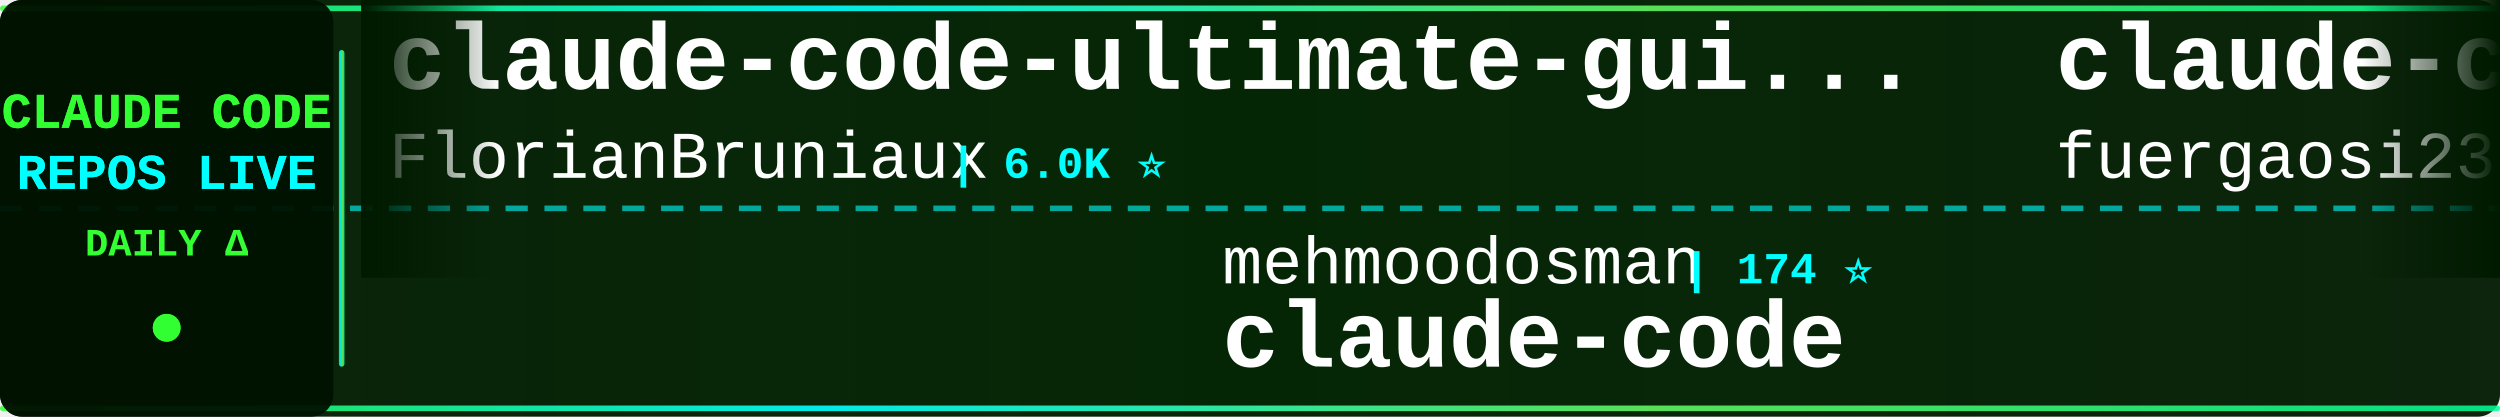
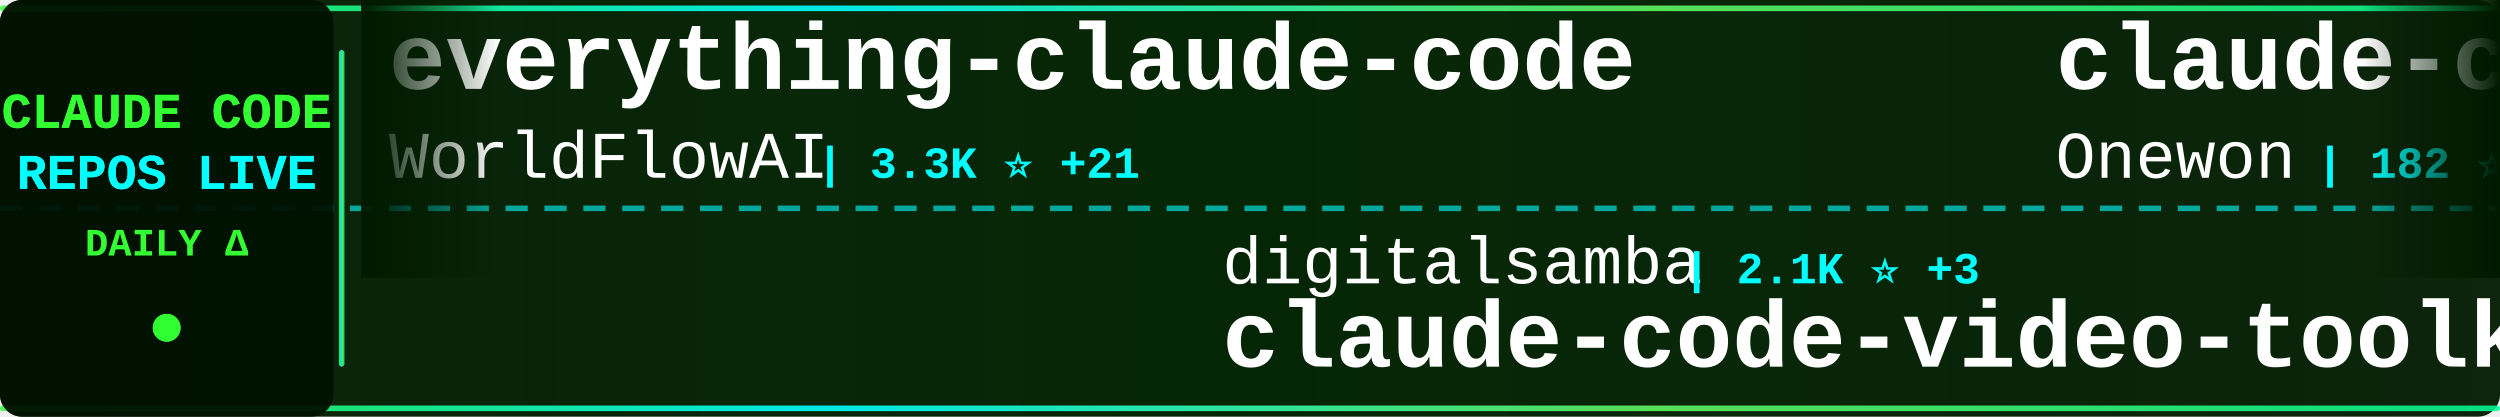
<svg xmlns="http://www.w3.org/2000/svg" width="900" height="150">
  <defs>
    <linearGradient id="tickerBg" x1="0%" y1="0%" x2="100%" y2="0%">
      <stop offset="0%" style="stop-color:#001a00;stop-opacity:0.95" />
      <stop offset="50%" style="stop-color:#002200;stop-opacity:0.98" />
      <stop offset="100%" style="stop-color:#001a00;stop-opacity:0.95" />
    </linearGradient>
    <linearGradient id="borderGrad" x1="0%" y1="0%" x2="100%" y2="0%">
      <stop offset="0%" style="stop-color:#33ff33;stop-opacity:0.85">
        <animate attributeName="stop-opacity" values="0.85;1;0.85" dur="2s" repeatCount="indefinite" />
      </stop>
      <stop offset="33%" style="stop-color:#00ffff;stop-opacity:0.9">
        <animate attributeName="stop-opacity" values="0.9;1;0.9" dur="2.2s" repeatCount="indefinite" />
      </stop>
      <stop offset="66%" style="stop-color:#66ff66;stop-opacity:0.85">
        <animate attributeName="stop-opacity" values="0.85;1;0.85" dur="1.8s" repeatCount="indefinite" />
      </stop>
      <stop offset="100%" style="stop-color:#00ff99;stop-opacity:0.85">
        <animate attributeName="stop-opacity" values="0.85;1;0.85" dur="2s" repeatCount="indefinite" />
      </stop>
    </linearGradient>
    <filter id="textGlow">
      <feGaussianBlur stdDeviation="0.1" result="coloredBlur" />
      <feMerge>
        <feMergeNode in="coloredBlur" />
        <feMergeNode in="SourceGraphic" />
      </feMerge>
    </filter>
    <filter id="metricGlow">
      <feGaussianBlur stdDeviation="0.2" result="coloredBlur" />
      <feMerge>
        <feMergeNode in="coloredBlur" />
        <feMergeNode in="SourceGraphic" />
      </feMerge>
    </filter>
    <linearGradient id="leftFade" x1="0%" y1="0%" x2="100%" y2="0%">
      <stop offset="0%" style="stop-color:#001a00;stop-opacity:1" />
      <stop offset="100%" style="stop-color:#001a00;stop-opacity:0" />
    </linearGradient>
    <linearGradient id="rightFade" x1="0%" y1="0%" x2="100%" y2="0%">
      <stop offset="0%" style="stop-color:#001a00;stop-opacity:0" />
      <stop offset="100%" style="stop-color:#001a00;stop-opacity:1" />
    </linearGradient>
  </defs>
  <rect width="900" height="150" fill="url(#tickerBg)" rx="8" />
  <rect x="0" y="2" width="900" height="2" fill="url(#borderGrad)" rx="1" />
  <rect x="0" y="146" width="900" height="2" fill="url(#borderGrad)" rx="1" />
  <line x1="0" y1="75" x2="900" y2="75" stroke="#00ffff" stroke-width="2" stroke-dasharray="8 6" opacity="0.6" />
  <rect x="0" y="0" width="120" height="150" fill="#001100" opacity="0.95" rx="8" />
  <text x="60" y="46" font-family="'Courier New', monospace" font-size="18" font-weight="bold" fill="#33ff33" text-anchor="middle" filter="url(#textGlow)">
    CLAUDE CODE
  </text>
  <text x="60" y="68" font-family="'Courier New', monospace" font-size="18" font-weight="bold" fill="#00ffff" text-anchor="middle" filter="url(#textGlow)">
    REPOS LIVE
  </text>
  <text x="60" y="92" font-family="'Courier New', monospace" font-size="14" font-weight="bold" fill="#33ff33" text-anchor="middle">
    DAILY Δ
  </text>
  <circle cx="60" cy="118" r="5" fill="#33ff33" filter="url(#metricGlow)">
    <animate attributeName="r" values="4;6;4" dur="1.5s" repeatCount="indefinite" />
    <animate attributeName="opacity" values="0.6;1;0.6" dur="1.5s" repeatCount="indefinite" />
  </circle>
  <rect x="122" y="18" width="2" height="114" fill="url(#borderGrad)" rx="1" />
  <clipPath id="tickerClip">
    <rect x="130" y="0" width="770" height="150" />
  </clipPath>
  <g clip-path="url(#tickerClip)">
    <g id="tickerItems">
      <animateTransform attributeName="transform" attributeType="XML" type="translate" from="0 0" to="-3000 0" dur="54s" repeatCount="indefinite" />
      <g transform="translate(0, 0)">
-         <text x="140" y="32" font-family="'Courier New', monospace" font-size="34" font-weight="bold" fill="#ffffff">claude-code-ultimate-gui...</text>
-         <text x="140" y="64" font-family="'Courier New', monospace" font-size="24" font-weight="normal" fill="#ffffff" opacity="1.0">FlorianBruniaux</text>
-         <text x="342" y="64" font-family="'Courier New', monospace" font-size="16" font-weight="bold" fill="#00ffff"> | 6.0K ⭐</text>
+         <text x="140" y="32" font-family="'Courier New', monospace" font-size="34" font-weight="bold" fill="#ffffff">everything-claude-code</text>
+         <text x="140" y="64" font-family="'Courier New', monospace" font-size="24" font-weight="normal" fill="#ffffff" opacity="1.0">WorldFlowAI</text>
+         <text x="294" y="64" font-family="'Courier New', monospace" font-size="16" font-weight="bold" fill="#00ffff"> | 3.3K ⭐ +21</text>
      </g>
      <g transform="translate(300, 0)">
-         <text x="140" y="102" font-family="'Courier New', monospace" font-size="24" font-weight="normal" fill="#ffffff" opacity="1.0">mehmoodosman</text>
-         <text x="306" y="102" font-family="'Courier New', monospace" font-size="16" font-weight="bold" fill="#00ffff"> | 174 ⭐</text>
-         <text x="140" y="132" font-family="'Courier New', monospace" font-size="34" font-weight="bold" fill="#ffffff">claude-code</text>
+         <text x="140" y="102" font-family="'Courier New', monospace" font-size="24" font-weight="normal" fill="#ffffff" opacity="1.0">digitalsamba</text>
+         <text x="306" y="102" font-family="'Courier New', monospace" font-size="16" font-weight="bold" fill="#00ffff"> | 2.1K ⭐ +3</text>
+         <text x="140" y="132" font-family="'Courier New', monospace" font-size="34" font-weight="bold" fill="#ffffff">claude-code-video-toolki...</text>
      </g>
      <g transform="translate(600, 0)">
-         <text x="140" y="32" font-family="'Courier New', monospace" font-size="34" font-weight="bold" fill="#ffffff">claude-code-proxy</text>
-         <text x="140" y="64" font-family="'Courier New', monospace" font-size="24" font-weight="normal" fill="#ffffff" opacity="1.0">fuergaosi233</text>
-         <text x="306" y="64" font-family="'Courier New', monospace" font-size="16" font-weight="bold" fill="#00ffff"> | 2.8K ⭐</text>
+         <text x="140" y="32" font-family="'Courier New', monospace" font-size="34" font-weight="bold" fill="#ffffff">claude-code</text>
+         <text x="140" y="64" font-family="'Courier New', monospace" font-size="24" font-weight="normal" fill="#ffffff" opacity="1.0">Onewon</text>
+         <text x="234" y="64" font-family="'Courier New', monospace" font-size="16" font-weight="bold" fill="#00ffff"> | 182 ⭐</text>
      </g>
      <g transform="translate(900, 0)">
-         <text x="140" y="102" font-family="'Courier New', monospace" font-size="24" font-weight="normal" fill="#ffffff" opacity="1.0">RishabhK103</text>
-         <text x="294" y="102" font-family="'Courier New', monospace" font-size="16" font-weight="bold" fill="#00ffff"> | 106 ⭐</text>
-         <text x="140" y="132" font-family="'Courier New', monospace" font-size="34" font-weight="bold" fill="#ffffff">claude-code</text>
+         <text x="140" y="102" font-family="'Courier New', monospace" font-size="24" font-weight="normal" fill="#ffffff" opacity="1.0">https-deeplearning-ai</text>
+         <text x="414" y="102" font-family="'Courier New', monospace" font-size="16" font-weight="bold" fill="#00ffff"> | 549 ⭐</text>
+         <text x="140" y="132" font-family="'Courier New', monospace" font-size="34" font-weight="bold" fill="#ffffff">sc-claude-code-files</text>
      </g>
      <g transform="translate(1200, 0)">
-         <text x="140" y="32" font-family="'Courier New', monospace" font-size="34" font-weight="bold" fill="#ffffff">how-claude-code-works</text>
-         <text x="140" y="64" font-family="'Courier New', monospace" font-size="24" font-weight="normal" fill="#ffffff" opacity="1.0">Windy3f3f3f3f</text>
-         <text x="318" y="64" font-family="'Courier New', monospace" font-size="16" font-weight="bold" fill="#00ffff"> | 3.7K ⭐ +1</text>
+         <text x="140" y="32" font-family="'Courier New', monospace" font-size="34" font-weight="bold" fill="#ffffff">claude-code-base-action</text>
+         <text x="140" y="64" font-family="'Courier New', monospace" font-size="24" font-weight="normal" fill="#ffffff" opacity="1.0">anthropics</text>
+         <text x="282" y="64" font-family="'Courier New', monospace" font-size="16" font-weight="bold" fill="#00ffff"> | 985 ⭐</text>
      </g>
      <g transform="translate(1500, 0)">
-         <text x="140" y="102" font-family="'Courier New', monospace" font-size="24" font-weight="normal" fill="#ffffff" opacity="1.0">fazxes</text>
-         <text x="234" y="102" font-family="'Courier New', monospace" font-size="16" font-weight="bold" fill="#00ffff"> | 242 ⭐ +1</text>
-         <text x="140" y="132" font-family="'Courier New', monospace" font-size="34" font-weight="bold" fill="#ffffff">Claude-code</text>
+         <text x="140" y="102" font-family="'Courier New', monospace" font-size="24" font-weight="normal" fill="#ffffff" opacity="1.0">shanraisshan</text>
+         <text x="306" y="102" font-family="'Courier New', monospace" font-size="16" font-weight="bold" fill="#00ffff"> | 66.1K ⭐</text>
+         <text x="140" y="132" font-family="'Courier New', monospace" font-size="34" font-weight="bold" fill="#ffffff">claude-code-best-practic...</text>
      </g>
      <g transform="translate(1800, 0)">
-         <text x="140" y="32" font-family="'Courier New', monospace" font-size="34" font-weight="bold" fill="#ffffff">claude-code-harness</text>
-         <text x="140" y="64" font-family="'Courier New', monospace" font-size="24" font-weight="normal" fill="#ffffff" opacity="1.0">Chachamaru127</text>
-         <text x="318" y="64" font-family="'Courier New', monospace" font-size="16" font-weight="bold" fill="#00ffff"> | 3.1K ⭐</text>
+         <text x="140" y="32" font-family="'Courier New', monospace" font-size="34" font-weight="bold" fill="#ffffff">skills</text>
+         <text x="140" y="64" font-family="'Courier New', monospace" font-size="24" font-weight="normal" fill="#ffffff" opacity="1.0">anthropics</text>
+         <text x="282" y="64" font-family="'Courier New', monospace" font-size="16" font-weight="bold" fill="#00ffff"> | 177.2K ⭐ +50</text>
      </g>
      <g transform="translate(2100, 0)">
-         <text x="140" y="102" font-family="'Courier New', monospace" font-size="24" font-weight="normal" fill="#ffffff" opacity="1.0">ChinaSiro</text>
-         <text x="270" y="102" font-family="'Courier New', monospace" font-size="16" font-weight="bold" fill="#00ffff"> | 9.7K ⭐ +1</text>
-         <text x="140" y="132" font-family="'Courier New', monospace" font-size="34" font-weight="bold" fill="#ffffff">claude-code-sourcemap</text>
+         <text x="140" y="102" font-family="'Courier New', monospace" font-size="24" font-weight="normal" fill="#ffffff" opacity="1.0">rohitg00</text>
+         <text x="258" y="102" font-family="'Courier New', monospace" font-size="16" font-weight="bold" fill="#00ffff"> | 2.6K ⭐ +1</text>
+         <text x="140" y="132" font-family="'Courier New', monospace" font-size="34" font-weight="bold" fill="#ffffff">awesome-claude-code-tool...</text>
      </g>
      <g transform="translate(2400, 0)">
-         <text x="140" y="32" font-family="'Courier New', monospace" font-size="34" font-weight="bold" fill="#ffffff">claude-code-action</text>
-         <text x="140" y="64" font-family="'Courier New', monospace" font-size="24" font-weight="normal" fill="#ffffff" opacity="1.0">anthropics</text>
-         <text x="282" y="64" font-family="'Courier New', monospace" font-size="16" font-weight="bold" fill="#00ffff"> | 8.9K ⭐ +3</text>
+         <text x="140" y="32" font-family="'Courier New', monospace" font-size="34" font-weight="bold" fill="#ffffff">claude-code-showcase</text>
+         <text x="140" y="64" font-family="'Courier New', monospace" font-size="24" font-weight="normal" fill="#ffffff" opacity="1.0">ChrisWiles</text>
+         <text x="282" y="64" font-family="'Courier New', monospace" font-size="16" font-weight="bold" fill="#00ffff"> | 6.1K ⭐</text>
      </g>
      <g transform="translate(2700, 0)">
-         <text x="140" y="102" font-family="'Courier New', monospace" font-size="24" font-weight="normal" fill="#ffffff" opacity="1.0">wanshuiyin</text>
-         <text x="282" y="102" font-family="'Courier New', monospace" font-size="16" font-weight="bold" fill="#00ffff"> | 16.4K ⭐ +16</text>
-         <text x="140" y="132" font-family="'Courier New', monospace" font-size="34" font-weight="bold" fill="#ffffff">Auto-claude-code-researc...</text>
+         <text x="140" y="102" font-family="'Courier New', monospace" font-size="24" font-weight="normal" fill="#ffffff" opacity="1.0">nicedreamzapp</text>
+         <text x="318" y="102" font-family="'Courier New', monospace" font-size="16" font-weight="bold" fill="#00ffff"> | 3.3K ⭐</text>
+         <text x="140" y="132" font-family="'Courier New', monospace" font-size="34" font-weight="bold" fill="#ffffff">claude-code-local</text>
      </g>
      <g transform="translate(3000, 0)">
-         <text x="140" y="32" font-family="'Courier New', monospace" font-size="34" font-weight="bold" fill="#ffffff">claude-code-ultimate-gui...</text>
-         <text x="140" y="64" font-family="'Courier New', monospace" font-size="24" font-weight="normal" fill="#ffffff" opacity="1.0">FlorianBruniaux</text>
-         <text x="342" y="64" font-family="'Courier New', monospace" font-size="16" font-weight="bold" fill="#00ffff"> | 6.0K ⭐</text>
+         <text x="140" y="32" font-family="'Courier New', monospace" font-size="34" font-weight="bold" fill="#ffffff">everything-claude-code</text>
+         <text x="140" y="64" font-family="'Courier New', monospace" font-size="24" font-weight="normal" fill="#ffffff" opacity="1.0">WorldFlowAI</text>
+         <text x="294" y="64" font-family="'Courier New', monospace" font-size="16" font-weight="bold" fill="#00ffff"> | 3.3K ⭐ +21</text>
      </g>
      <g transform="translate(3300, 0)">
-         <text x="140" y="102" font-family="'Courier New', monospace" font-size="24" font-weight="normal" fill="#ffffff" opacity="1.0">mehmoodosman</text>
-         <text x="306" y="102" font-family="'Courier New', monospace" font-size="16" font-weight="bold" fill="#00ffff"> | 174 ⭐</text>
-         <text x="140" y="132" font-family="'Courier New', monospace" font-size="34" font-weight="bold" fill="#ffffff">claude-code</text>
+         <text x="140" y="102" font-family="'Courier New', monospace" font-size="24" font-weight="normal" fill="#ffffff" opacity="1.0">digitalsamba</text>
+         <text x="306" y="102" font-family="'Courier New', monospace" font-size="16" font-weight="bold" fill="#00ffff"> | 2.1K ⭐ +3</text>
+         <text x="140" y="132" font-family="'Courier New', monospace" font-size="34" font-weight="bold" fill="#ffffff">claude-code-video-toolki...</text>
      </g>
      <g transform="translate(3600, 0)">
-         <text x="140" y="32" font-family="'Courier New', monospace" font-size="34" font-weight="bold" fill="#ffffff">claude-code-proxy</text>
-         <text x="140" y="64" font-family="'Courier New', monospace" font-size="24" font-weight="normal" fill="#ffffff" opacity="1.0">fuergaosi233</text>
-         <text x="306" y="64" font-family="'Courier New', monospace" font-size="16" font-weight="bold" fill="#00ffff"> | 2.8K ⭐</text>
+         <text x="140" y="32" font-family="'Courier New', monospace" font-size="34" font-weight="bold" fill="#ffffff">claude-code</text>
+         <text x="140" y="64" font-family="'Courier New', monospace" font-size="24" font-weight="normal" fill="#ffffff" opacity="1.0">Onewon</text>
+         <text x="234" y="64" font-family="'Courier New', monospace" font-size="16" font-weight="bold" fill="#00ffff"> | 182 ⭐</text>
      </g>
      <g transform="translate(3900, 0)">
-         <text x="140" y="102" font-family="'Courier New', monospace" font-size="24" font-weight="normal" fill="#ffffff" opacity="1.0">RishabhK103</text>
-         <text x="294" y="102" font-family="'Courier New', monospace" font-size="16" font-weight="bold" fill="#00ffff"> | 106 ⭐</text>
-         <text x="140" y="132" font-family="'Courier New', monospace" font-size="34" font-weight="bold" fill="#ffffff">claude-code</text>
+         <text x="140" y="102" font-family="'Courier New', monospace" font-size="24" font-weight="normal" fill="#ffffff" opacity="1.0">https-deeplearning-ai</text>
+         <text x="414" y="102" font-family="'Courier New', monospace" font-size="16" font-weight="bold" fill="#00ffff"> | 549 ⭐</text>
+         <text x="140" y="132" font-family="'Courier New', monospace" font-size="34" font-weight="bold" fill="#ffffff">sc-claude-code-files</text>
      </g>
    </g>
  </g>
  <rect x="130" y="0" width="50" height="100" fill="url(#leftFade)" />
  <rect x="850" y="0" width="50" height="100" fill="url(#rightFade)" />
</svg>
